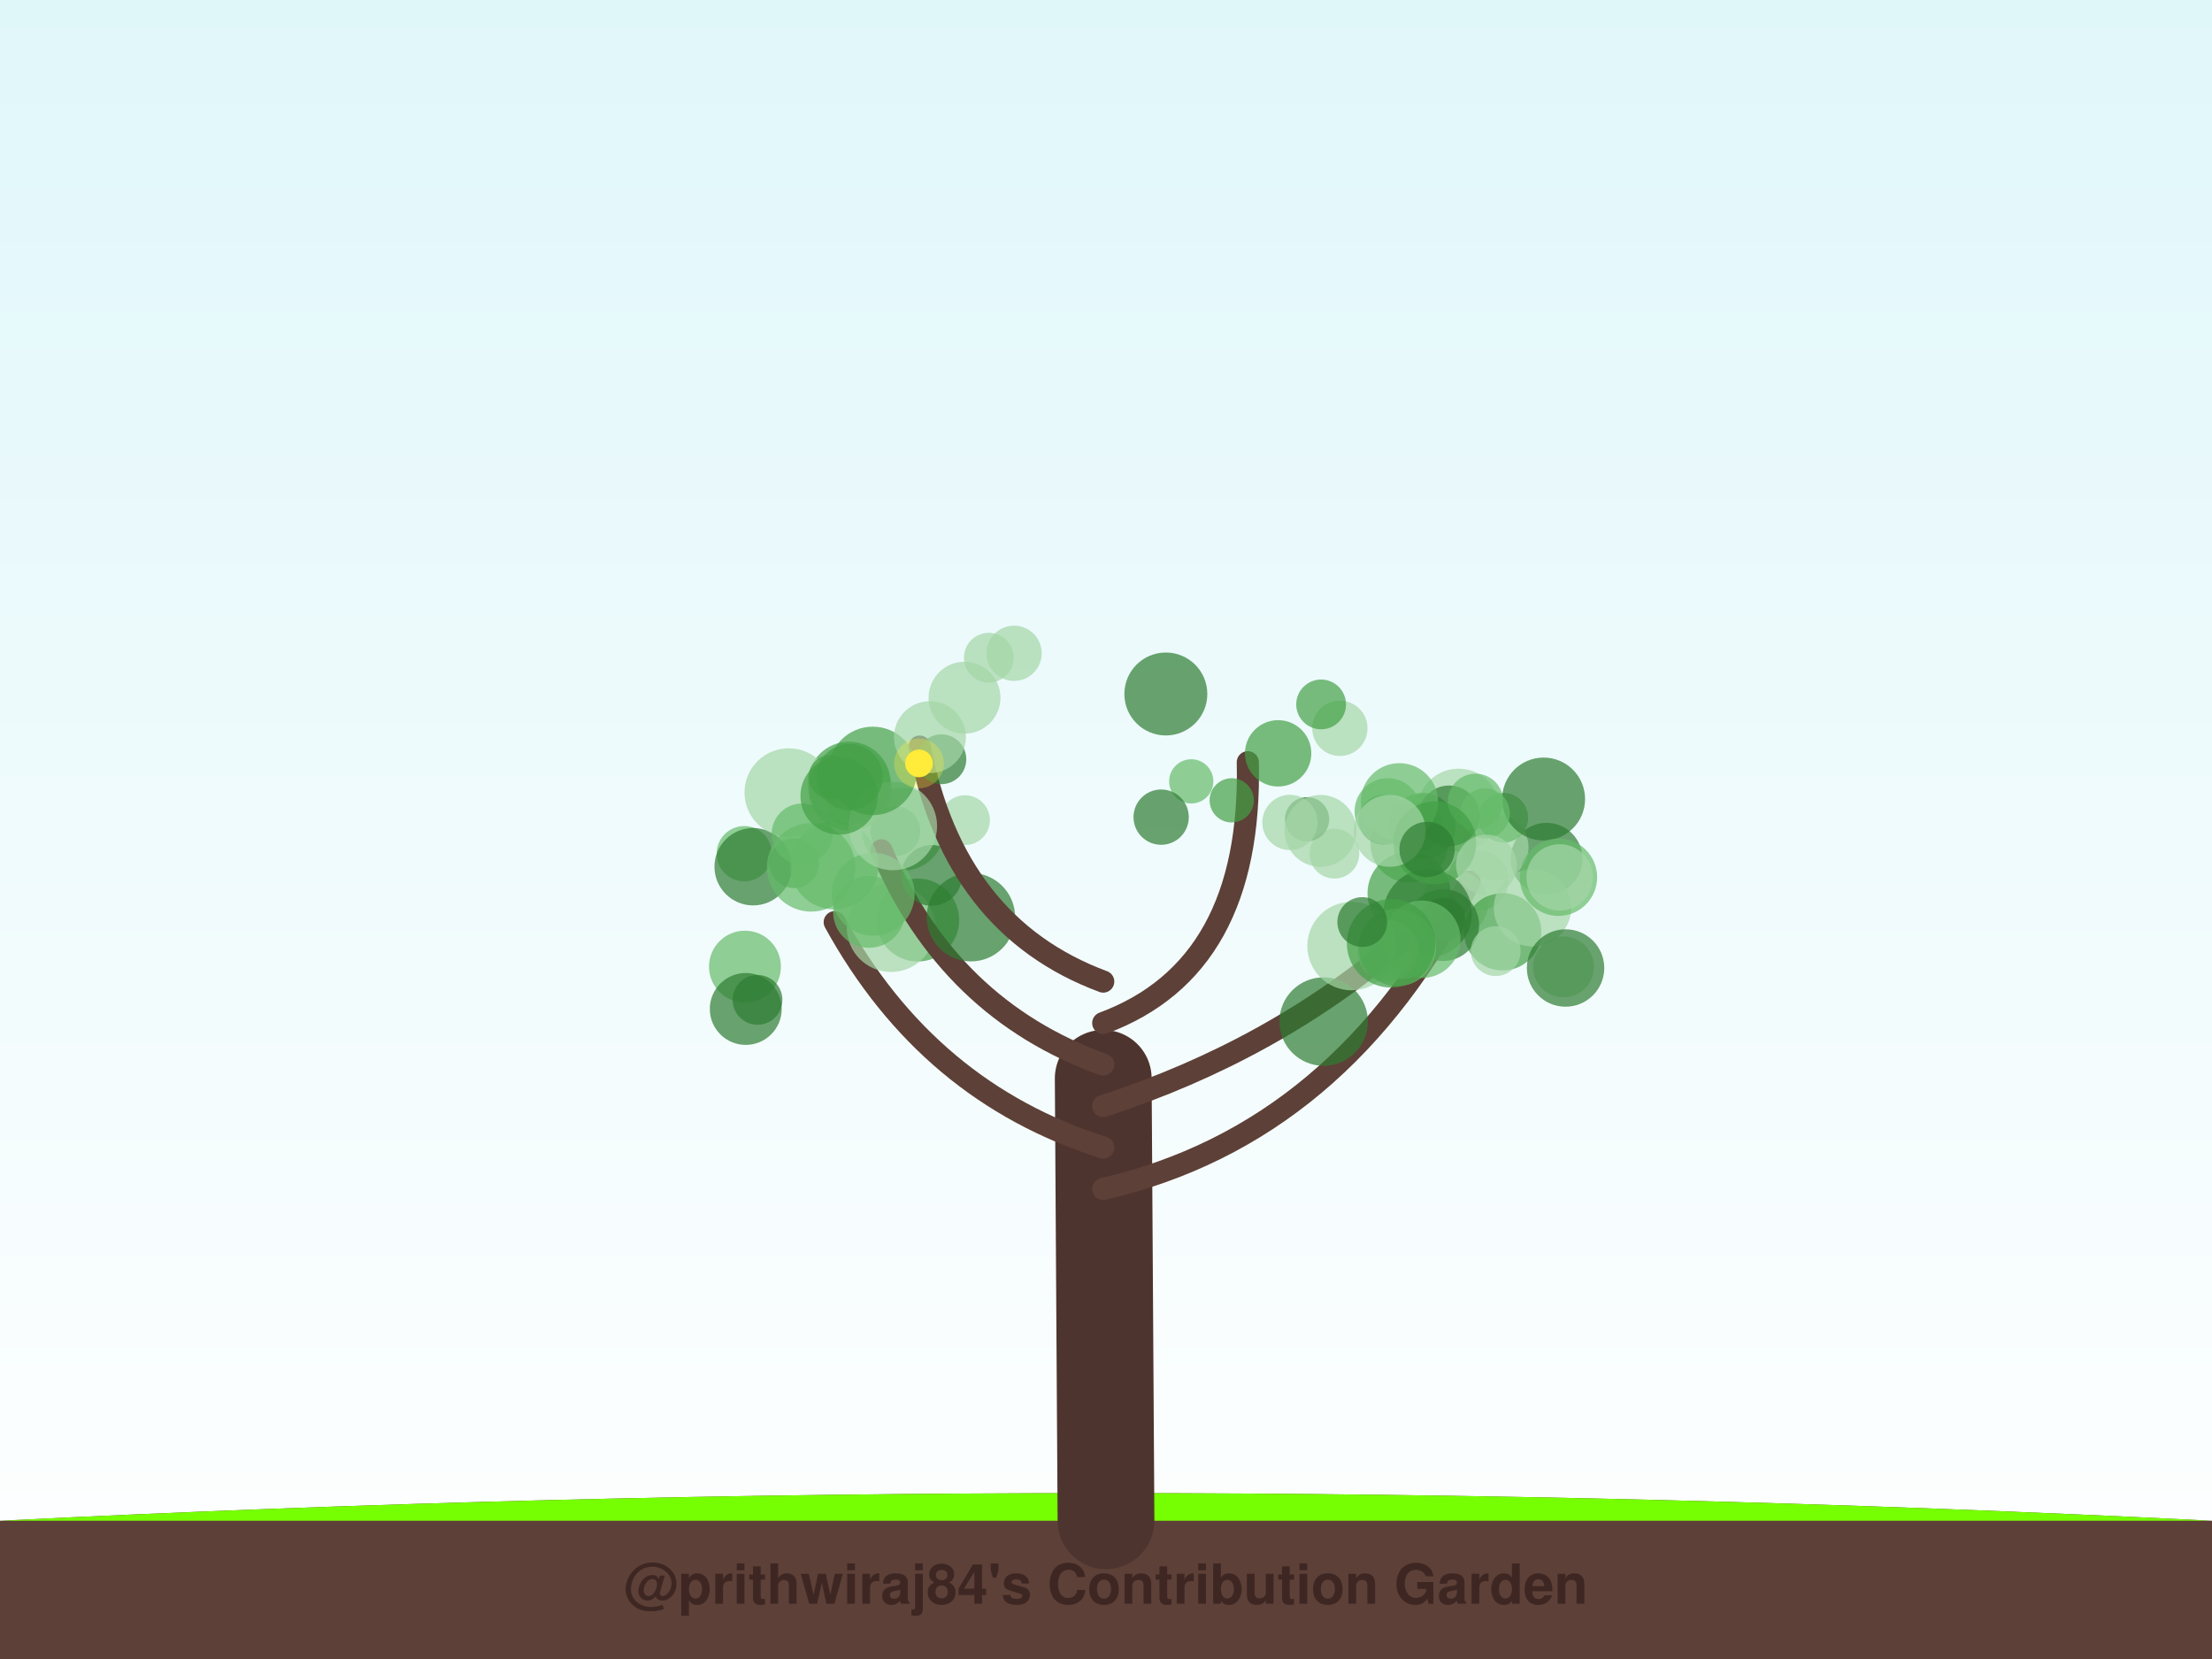
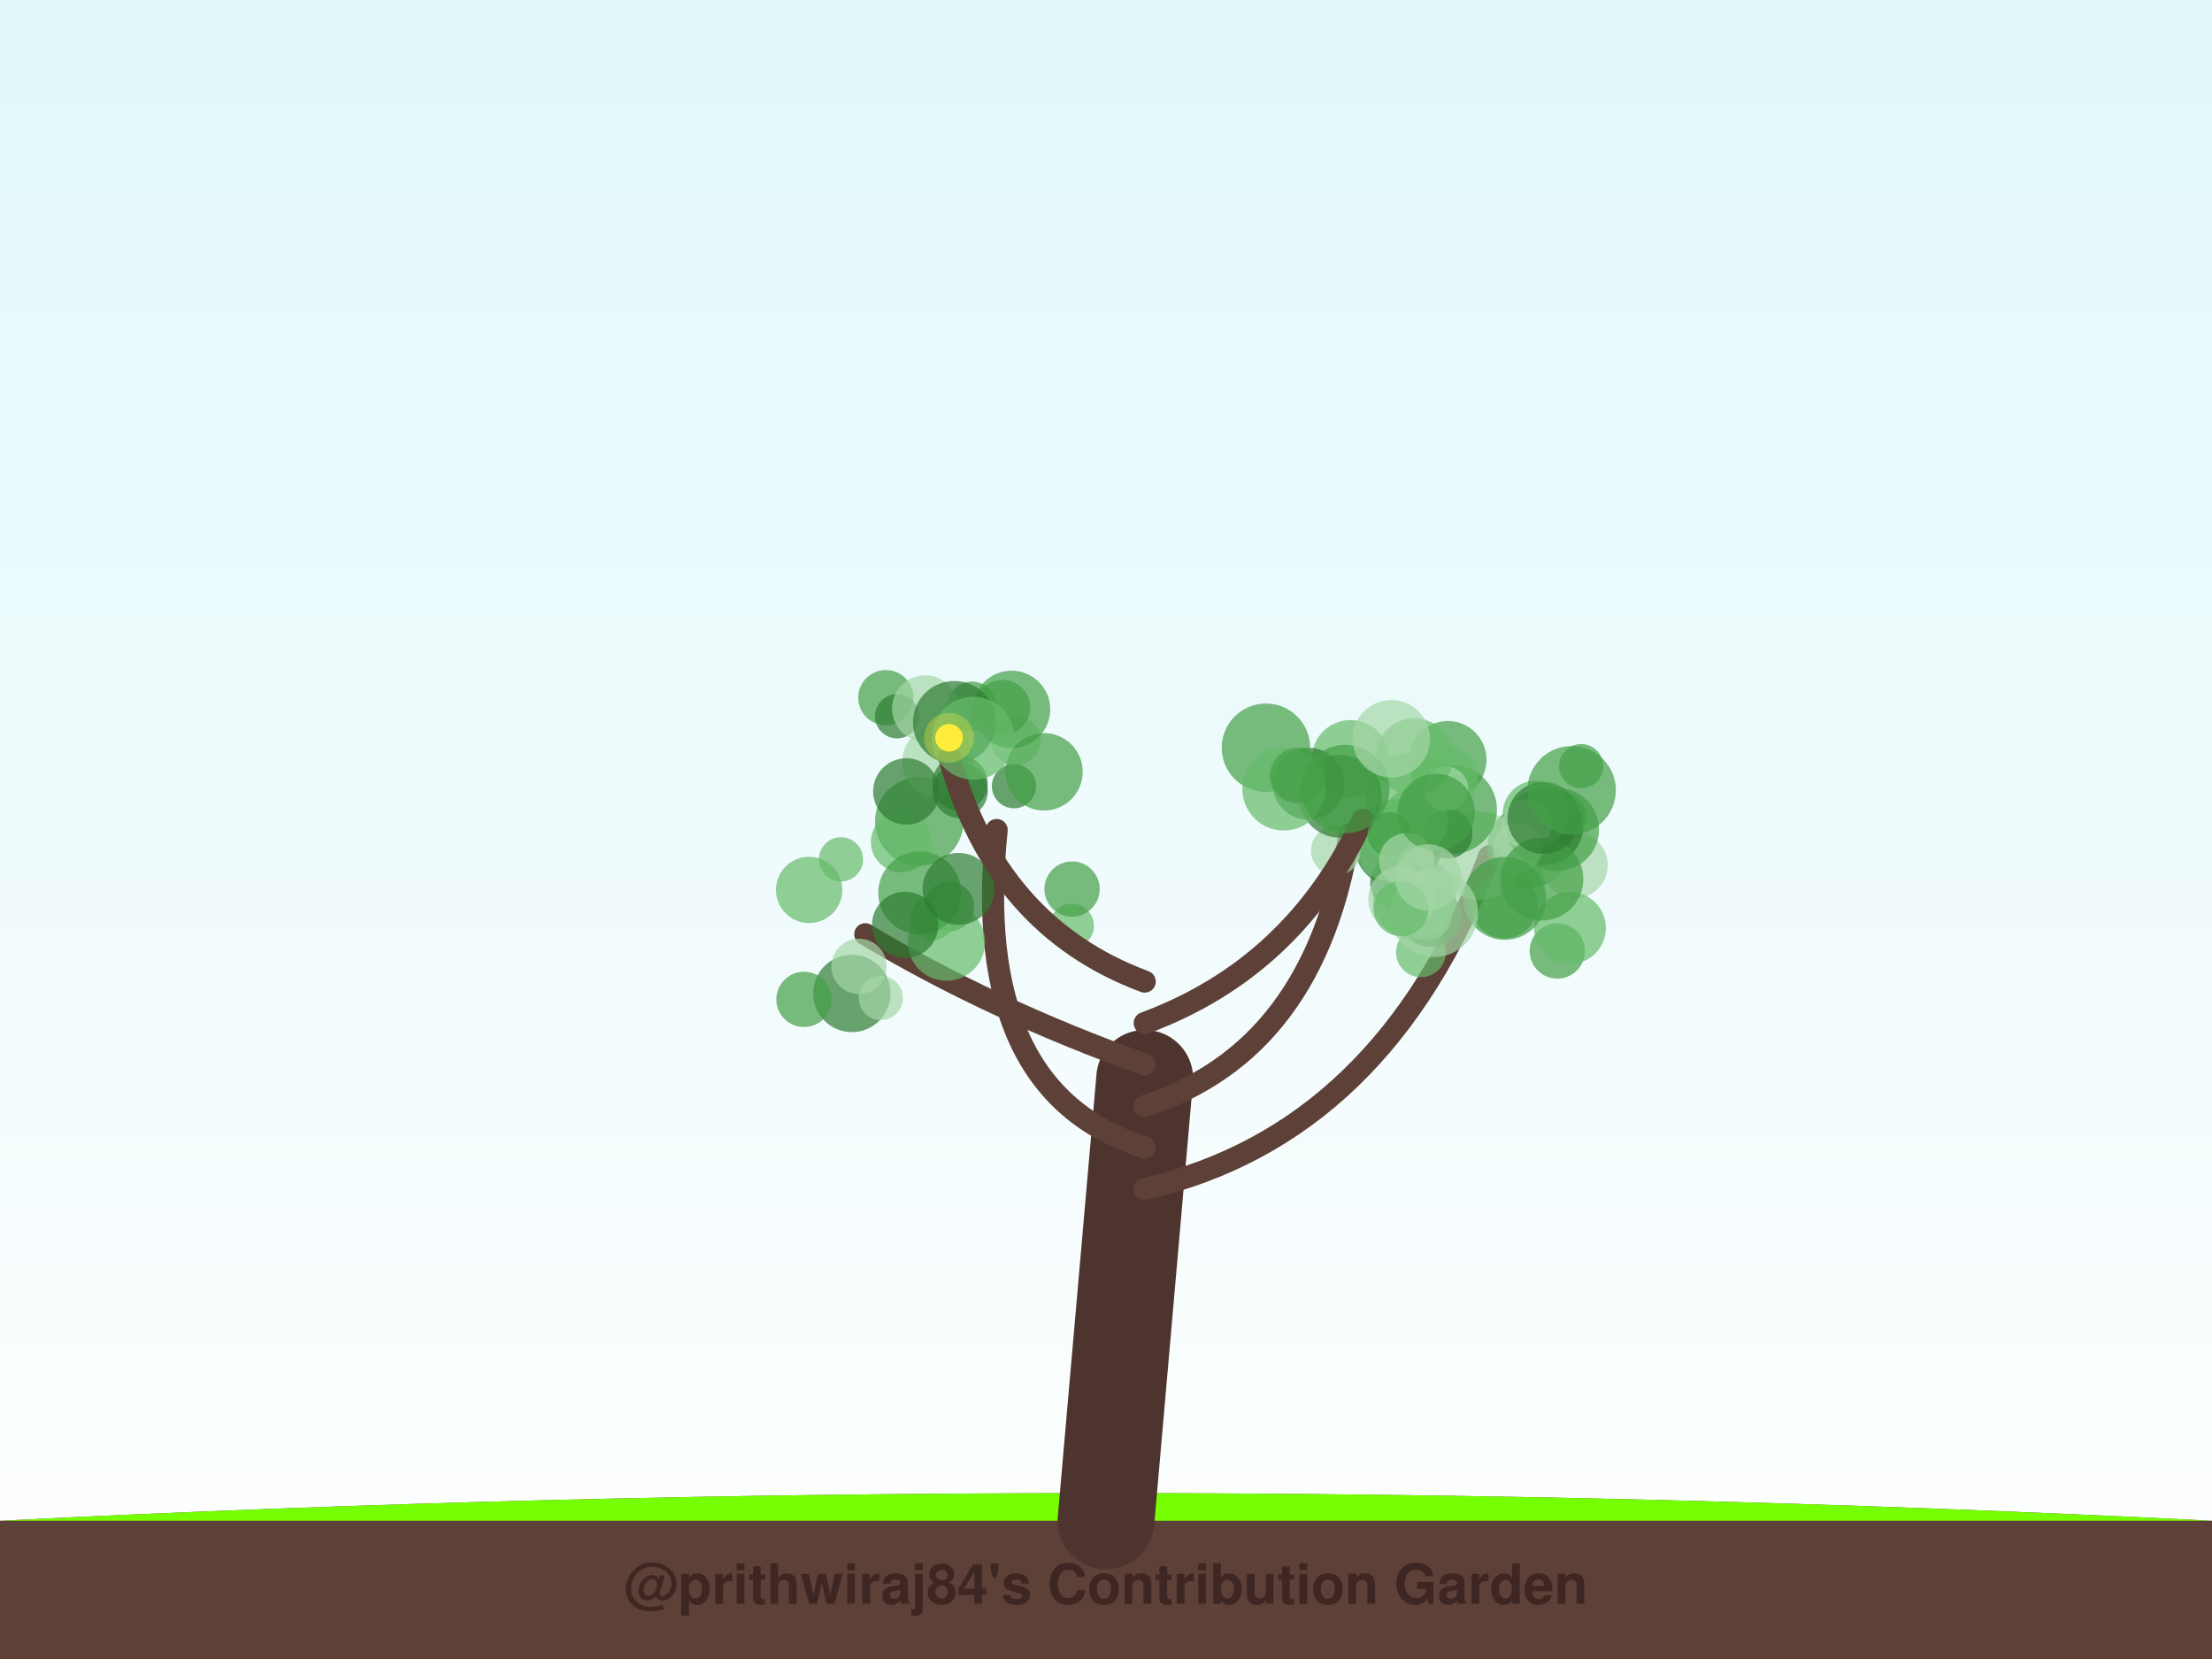
<svg xmlns="http://www.w3.org/2000/svg" width="800" height="600" viewBox="0 0 800 600">
  <defs>
    <linearGradient id="sky" x1="0%" y1="0%" x2="0%" y2="100%">
      <stop offset="0%" style="stop-color:#e0f7fa;stop-opacity:1" />
      <stop offset="100%" style="stop-color:#ffffff;stop-opacity:1" />
    </linearGradient>
    <filter id="glow" x="-20%" y="-20%" width="140%" height="140%">
      <feGaussianBlur stdDeviation="2" result="coloredBlur" />
      <feMerge>
        <feMergeNode in="coloredBlur" />
        <feMergeNode in="SourceGraphic" />
      </feMerge>
    </filter>
  </defs>
  <rect width="100%" height="100%" fill="url(#sky)" />
  <path d="M0,550 Q400,530 800,550 L800,600 L0,600 Z" stroke="#4e342e" stroke-width="0" fill="#5d4037" stroke-linecap="round" stroke-opacity="1.0" />
  <path d="M0,550 Q400,530 800,550" stroke="none" stroke-width="0" fill="#76ff03" stroke-linecap="round" stroke-opacity="0.1" />
-   <path d="M400,550 Q399.5,470.0 399,390" stroke="#4e342e" stroke-width="35" fill="none" stroke-linecap="round" stroke-opacity="1.0" />
-   <path d="M399,430 Q485.462,410 531.467,318.847" stroke="#5d4037" stroke-width="8" fill="none" stroke-linecap="round" stroke-opacity="1.0" />
-   <circle cx="534.599" cy="318.362" r="11" fill="#a5d6a7" fill-opacity="0.7" />
-   <circle cx="513.532" cy="295.42" r="8" fill="#66bb6a" fill-opacity="0.7" />
-   <circle cx="527.534" cy="292.992" r="15" fill="#a5d6a7" fill-opacity="0.7" />
-   <circle cx="526.232" cy="326.677" r="12" fill="#a5d6a7" fill-opacity="0.7" />
-   <circle cx="559.327" cy="310.586" r="13" fill="#2e7d32" fill-opacity="0.7" />
-   <circle cx="543.447" cy="336.983" r="14" fill="#43a047" fill-opacity="0.7" />
-   <circle cx="521.935" cy="334.559" r="13" fill="#2e7d32" fill-opacity="0.7" />
-   <circle cx="540.824" cy="306.449" r="12" fill="#a5d6a7" fill-opacity="0.7" />
-   <circle cx="540.94" cy="343.999" r="9" fill="#a5d6a7" fill-opacity="0.7" />
-   <circle cx="509.656" cy="305.181" r="14" fill="#66bb6a" fill-opacity="0.7" />
-   <circle cx="554.259" cy="328.297" r="14" fill="#a5d6a7" fill-opacity="0.7" />
-   <circle cx="512.367" cy="299.11" r="9" fill="#2e7d32" fill-opacity="0.7" />
-   <circle cx="565.471" cy="349.71" r="11" fill="#a5d6a7" fill-opacity="0.7" />
-   <circle cx="514.466" cy="298.74" r="12" fill="#43a047" fill-opacity="0.7" />
-   <circle cx="543.678" cy="295.741" r="9" fill="#66bb6a" fill-opacity="0.7" />
-   <circle cx="558.264" cy="288.984" r="15" fill="#2e7d32" fill-opacity="0.7" />
-   <circle cx="509.582" cy="323.033" r="15" fill="#43a047" fill-opacity="0.7" />
-   <circle cx="563.635" cy="317.255" r="14" fill="#66bb6a" fill-opacity="0.7" />
-   <circle cx="524.076" cy="295.09" r="11" fill="#2e7d32" fill-opacity="0.7" />
-   <circle cx="564.069" cy="317.313" r="12" fill="#a5d6a7" fill-opacity="0.7" />
-   <circle cx="507.28" cy="342.045" r="12" fill="#a5d6a7" fill-opacity="0.7" />
-   <circle cx="500.341" cy="296.478" r="9" fill="#2e7d32" fill-opacity="0.7" />
-   <circle cx="533.669" cy="289.818" r="10" fill="#66bb6a" fill-opacity="0.7" />
-   <circle cx="501.908" cy="293.445" r="12" fill="#66bb6a" fill-opacity="0.7" />
-   <circle cx="506.12" cy="290.005" r="14" fill="#66bb6a" fill-opacity="0.7" />
-   <circle cx="521.89" cy="332.695" r="8" fill="#2e7d32" fill-opacity="0.7" />
-   <circle cx="516.344" cy="330.359" r="16" fill="#2e7d32" fill-opacity="0.7" />
-   <circle cx="566.205" cy="350.093" r="14" fill="#2e7d32" fill-opacity="0.7" />
-   <circle cx="537.083" cy="294.166" r="9" fill="#66bb6a" fill-opacity="0.7" />
-   <circle cx="518.904" cy="304.823" r="15" fill="#43a047" fill-opacity="0.7" />
-   <circle cx="502.608" cy="300.503" r="13" fill="#a5d6a7" fill-opacity="0.7" />
-   <path d="M399,415 Q335.615,395 301.889,333.514" stroke="#5d4037" stroke-width="8" fill="none" stroke-linecap="round" stroke-opacity="1.0" />
-   <circle cx="269.429" cy="349.596" r="13" fill="#66bb6a" fill-opacity="0.7" />
-   <circle cx="269.18" cy="308.752" r="10" fill="#66bb6a" fill-opacity="0.7" />
-   <circle cx="323.824" cy="300.578" r="9" fill="#2e7d32" fill-opacity="0.7" />
-   <circle cx="326.553" cy="299.876" r="15" fill="#66bb6a" fill-opacity="0.7" />
-   <circle cx="287.23" cy="312.18" r="9" fill="#43a047" fill-opacity="0.7" />
-   <circle cx="331.907" cy="332.745" r="15" fill="#43a047" fill-opacity="0.7" />
-   <circle cx="322.264" cy="335.529" r="16" fill="#a5d6a7" fill-opacity="0.7" />
-   <circle cx="314.289" cy="329.78" r="13" fill="#66bb6a" fill-opacity="0.7" />
-   <circle cx="269.712" cy="364.903" r="13" fill="#2e7d32" fill-opacity="0.7" />
-   <circle cx="273.965" cy="361.615" r="9" fill="#2e7d32" fill-opacity="0.7" />
-   <circle cx="272.392" cy="313.456" r="14" fill="#2e7d32" fill-opacity="0.7" />
-   <path d="M399,400 Q460.538,380 506.646,340.331" stroke="#5d4037" stroke-width="8" fill="none" stroke-linecap="round" stroke-opacity="1.0" />
-   <circle cx="516.127" cy="307.223" r="10" fill="#2e7d32" fill-opacity="0.7" />
-   <circle cx="482.601" cy="308.743" r="9" fill="#a5d6a7" fill-opacity="0.7" />
-   <circle cx="537.59" cy="312.836" r="11" fill="#a5d6a7" fill-opacity="0.7" />
-   <circle cx="478.712" cy="369.465" r="16" fill="#2e7d32" fill-opacity="0.7" />
-   <circle cx="514.236" cy="339.699" r="14" fill="#66bb6a" fill-opacity="0.7" />
-   <circle cx="488.817" cy="342.157" r="16" fill="#a5d6a7" fill-opacity="0.7" />
-   <circle cx="501.876" cy="343.818" r="11" fill="#a5d6a7" fill-opacity="0.7" />
-   <circle cx="505.357" cy="342.666" r="14" fill="#66bb6a" fill-opacity="0.7" />
-   <circle cx="503.106" cy="341.175" r="16" fill="#43a047" fill-opacity="0.7" />
-   <circle cx="492.687" cy="333.47" r="9" fill="#2e7d32" fill-opacity="0.7" />
-   <path d="M399,385 Q343.231,365 318.766,307.519" stroke="#5d4037" stroke-width="8" fill="none" stroke-linecap="round" stroke-opacity="1.0" />
-   <circle cx="301.726" cy="312.889" r="16" fill="#66bb6a" fill-opacity="0.7" />
-   <circle cx="307.111" cy="283.243" r="15" fill="#43a047" fill-opacity="0.7" />
-   <circle cx="349" cy="296.626" r="9" fill="#a5d6a7" fill-opacity="0.7" />
-   <circle cx="285.266" cy="286.625" r="16" fill="#a5d6a7" fill-opacity="0.7" />
-   <circle cx="293.362" cy="313.697" r="16" fill="#66bb6a" fill-opacity="0.7" />
-   <circle cx="290.086" cy="301.6" r="11" fill="#66bb6a" fill-opacity="0.7" />
-   <circle cx="336.975" cy="316.602" r="11" fill="#2e7d32" fill-opacity="0.7" />
-   <circle cx="315.791" cy="323.409" r="15" fill="#66bb6a" fill-opacity="0.7" />
-   <circle cx="307.491" cy="285.491" r="15" fill="#66bb6a" fill-opacity="0.7" />
-   <circle cx="351.14" cy="331.708" r="16" fill="#2e7d32" fill-opacity="0.7" />
-   <path d="M399,370 Q452.923,350 451.285,275.676" stroke="#5d4037" stroke-width="8" fill="none" stroke-linecap="round" stroke-opacity="1.0" />
-   <circle cx="472.722" cy="296.286" r="8" fill="#2e7d32" fill-opacity="0.7" />
-   <circle cx="477.578" cy="300.504" r="13" fill="#a5d6a7" fill-opacity="0.7" />
-   <circle cx="430.829" cy="282.591" r="8" fill="#66bb6a" fill-opacity="0.7" />
-   <circle cx="421.642" cy="250.991" r="15" fill="#2e7d32" fill-opacity="0.7" />
-   <circle cx="445.474" cy="289.459" r="8" fill="#43a047" fill-opacity="0.7" />
-   <circle cx="419.95" cy="295.531" r="10" fill="#2e7d32" fill-opacity="0.7" />
-   <circle cx="484.586" cy="263.406" r="10" fill="#a5d6a7" fill-opacity="0.7" />
-   <circle cx="477.8" cy="254.761" r="9" fill="#43a047" fill-opacity="0.7" />
-   <circle cx="466.534" cy="297.451" r="10" fill="#a5d6a7" fill-opacity="0.7" />
-   <circle cx="462.256" cy="272.454" r="12" fill="#43a047" fill-opacity="0.7" />
-   <path d="M399,355 Q345.077,335 332.603,270.016" stroke="#5d4037" stroke-width="8" fill="none" stroke-linecap="round" stroke-opacity="1.0" />
-   <circle cx="348.832" cy="252.331" r="13" fill="#a5d6a7" fill-opacity="0.7" />
-   <circle cx="340.469" cy="274.591" r="9" fill="#2e7d32" fill-opacity="0.7" />
-   <circle cx="322.903" cy="298.733" r="16" fill="#a5d6a7" fill-opacity="0.7" />
-   <circle cx="357.623" cy="237.864" r="9" fill="#a5d6a7" fill-opacity="0.7" />
-   <circle cx="315.649" cy="278.805" r="16" fill="#43a047" fill-opacity="0.7" />
-   <circle cx="307.252" cy="281.058" r="12" fill="#43a047" fill-opacity="0.7" />
-   <circle cx="366.751" cy="236.265" r="10" fill="#a5d6a7" fill-opacity="0.7" />
-   <circle cx="303.492" cy="287.882" r="14" fill="#43a047" fill-opacity="0.7" />
-   <circle cx="336.324" cy="266.593" r="13" fill="#a5d6a7" fill-opacity="0.7" />
-   <circle cx="300.427" cy="281.036" r="8" fill="#43a047" fill-opacity="0.7" />
-   <circle cx="332.371" cy="276.088" r="5" fill="#ffeb3b" fill-opacity="1.0" />
-   <circle cx="332.371" cy="276.088" r="9" fill="#ffeb3b" fill-opacity="0.3" />
+   <path d="M400,550 Q407.0,470.0 414,390" stroke="#4e342e" stroke-width="35" fill="none" stroke-linecap="round" stroke-opacity="1.0" />
+   <path d="M414,430 Q500.58,410 538.561,309.713" stroke="#5d4037" stroke-width="8" fill="none" stroke-linecap="round" stroke-opacity="1.0" />
+   <circle cx="513.901" cy="344.41" r="9" fill="#66bb6a" fill-opacity="0.7" />
+   <circle cx="552.952" cy="306.143" r="15" fill="#43a047" fill-opacity="0.7" />
+   <circle cx="563.215" cy="343.931" r="10" fill="#43a047" fill-opacity="0.7" />
+   <circle cx="564.669" cy="295.46" r="9" fill="#2e7d32" fill-opacity="0.7" />
+   <circle cx="544.071" cy="327.39" r="12" fill="#43a047" fill-opacity="0.7" />
+   <circle cx="534.751" cy="309.388" r="16" fill="#a5d6a7" fill-opacity="0.7" />
+   <circle cx="569.489" cy="312.896" r="12" fill="#a5d6a7" fill-opacity="0.7" />
+   <circle cx="563.316" cy="299.972" r="15" fill="#43a047" fill-opacity="0.7" />
+   <circle cx="558.643" cy="298.826" r="14" fill="#2e7d32" fill-opacity="0.7" />
+   <circle cx="555.474" cy="294.341" r="12" fill="#66bb6a" fill-opacity="0.7" />
+   <circle cx="525.385" cy="292.767" r="16" fill="#43a047" fill-opacity="0.7" />
+   <circle cx="523.621" cy="274.758" r="14" fill="#43a047" fill-opacity="0.7" />
+   <circle cx="552.221" cy="298.018" r="9" fill="#a5d6a7" fill-opacity="0.7" />
+   <circle cx="505.601" cy="305.003" r="16" fill="#2e7d32" fill-opacity="0.7" />
+   <circle cx="522.503" cy="281.29" r="12" fill="#66bb6a" fill-opacity="0.7" />
+   <circle cx="567.801" cy="335.622" r="13" fill="#66bb6a" fill-opacity="0.7" />
+   <circle cx="503.964" cy="300.224" r="11" fill="#66bb6a" fill-opacity="0.7" />
+   <circle cx="516.649" cy="293.202" r="11" fill="#66bb6a" fill-opacity="0.7" />
+   <circle cx="548.933" cy="306.7" r="9" fill="#a5d6a7" fill-opacity="0.7" />
+   <circle cx="557.62" cy="317.96" r="15" fill="#43a047" fill-opacity="0.7" />
+   <circle cx="571.844" cy="277.087" r="8" fill="#43a047" fill-opacity="0.7" />
+   <circle cx="510.031" cy="288.22" r="16" fill="#66bb6a" fill-opacity="0.7" />
+   <circle cx="516.001" cy="297.85" r="10" fill="#66bb6a" fill-opacity="0.7" />
+   <circle cx="523.537" cy="301.572" r="9" fill="#2e7d32" fill-opacity="0.7" />
+   <circle cx="517.533" cy="331.535" r="11" fill="#2e7d32" fill-opacity="0.7" />
+   <circle cx="558.216" cy="295.812" r="13" fill="#2e7d32" fill-opacity="0.7" />
+   <circle cx="511.579" cy="324.916" r="15" fill="#66bb6a" fill-opacity="0.7" />
+   <circle cx="505.546" cy="319.36" r="10" fill="#2e7d32" fill-opacity="0.7" />
+   <circle cx="511.653" cy="297.119" r="12" fill="#66bb6a" fill-opacity="0.7" />
+   <circle cx="544.218" cy="324.91" r="15" fill="#43a047" fill-opacity="0.7" />
+   <circle cx="568.408" cy="285.806" r="16" fill="#43a047" fill-opacity="0.7" />
+   <path d="M414,415 Q350.656,395 360.46,300.182" stroke="#5d4037" stroke-width="8" fill="none" stroke-linecap="round" stroke-opacity="1.0" />
+   <circle cx="366.723" cy="284.334" r="8" fill="#2e7d32" fill-opacity="0.7" />
+   <circle cx="332.463" cy="297.108" r="16" fill="#43a047" fill-opacity="0.7" />
+   <circle cx="339.31" cy="275.432" r="13" fill="#a5d6a7" fill-opacity="0.7" />
+   <circle cx="387.625" cy="334.808" r="8" fill="#66bb6a" fill-opacity="0.7" />
+   <circle cx="347.286" cy="285.941" r="10" fill="#2e7d32" fill-opacity="0.7" />
+   <circle cx="325.965" cy="304.459" r="11" fill="#66bb6a" fill-opacity="0.7" />
+   <circle cx="387.723" cy="321.549" r="10" fill="#43a047" fill-opacity="0.7" />
+   <circle cx="347.203" cy="283.285" r="10" fill="#2e7d32" fill-opacity="0.7" />
+   <circle cx="367.371" cy="267.72" r="9" fill="#a5d6a7" fill-opacity="0.7" />
+   <circle cx="343.266" cy="327.873" r="9" fill="#43a047" fill-opacity="0.7" />
+   <circle cx="337.381" cy="331.983" r="8" fill="#66bb6a" fill-opacity="0.7" />
+   <path d="M414,400 Q475.503,380 488.027,301.763" stroke="#5d4037" stroke-width="8" fill="none" stroke-linecap="round" stroke-opacity="1.0" />
+   <circle cx="488.431" cy="274.406" r="14" fill="#66bb6a" fill-opacity="0.7" />
+   <circle cx="523.023" cy="285.251" r="8" fill="#a5d6a7" fill-opacity="0.7" />
+   <circle cx="483.154" cy="307.634" r="9" fill="#a5d6a7" fill-opacity="0.7" />
+   <circle cx="484.745" cy="288.01" r="15" fill="#2e7d32" fill-opacity="0.7" />
+   <circle cx="516.01" cy="331.119" r="9" fill="#66bb6a" fill-opacity="0.7" />
+   <circle cx="473.232" cy="283.439" r="13" fill="#2e7d32" fill-opacity="0.7" />
+   <circle cx="457.849" cy="270.44" r="16" fill="#43a047" fill-opacity="0.7" />
+   <circle cx="501.667" cy="308.552" r="10" fill="#66bb6a" fill-opacity="0.7" />
+   <circle cx="464.308" cy="285.373" r="15" fill="#66bb6a" fill-opacity="0.7" />
+   <circle cx="518.557" cy="330.159" r="16" fill="#a5d6a7" fill-opacity="0.7" />
+   <path d="M414,385 Q358.248,365 312.944,337.877" stroke="#5d4037" stroke-width="8" fill="none" stroke-linecap="round" stroke-opacity="1.0" />
+   <circle cx="304.152" cy="310.794" r="8" fill="#66bb6a" fill-opacity="0.7" />
+   <circle cx="342.28" cy="340.702" r="14" fill="#66bb6a" fill-opacity="0.7" />
+   <circle cx="308.089" cy="359.286" r="14" fill="#2e7d32" fill-opacity="0.7" />
+   <circle cx="310.679" cy="349.495" r="10" fill="#a5d6a7" fill-opacity="0.7" />
+   <circle cx="332.63" cy="322.91" r="15" fill="#43a047" fill-opacity="0.7" />
+   <circle cx="327.356" cy="334.509" r="12" fill="#2e7d32" fill-opacity="0.7" />
+   <circle cx="290.767" cy="361.446" r="10" fill="#43a047" fill-opacity="0.7" />
+   <circle cx="346.657" cy="321.479" r="13" fill="#2e7d32" fill-opacity="0.7" />
+   <circle cx="318.555" cy="360.912" r="8" fill="#a5d6a7" fill-opacity="0.7" />
+   <circle cx="292.636" cy="321.849" r="12" fill="#66bb6a" fill-opacity="0.7" />
+   <path d="M414,370 Q467.911,350 492.856,296.466" stroke="#5d4037" stroke-width="8" fill="none" stroke-linecap="round" stroke-opacity="1.0" />
+   <circle cx="506.855" cy="325.21" r="12" fill="#a5d6a7" fill-opacity="0.7" />
+   <circle cx="502.532" cy="301.715" r="8" fill="#43a047" fill-opacity="0.7" />
+   <circle cx="469.303" cy="280.498" r="10" fill="#43a047" fill-opacity="0.7" />
+   <circle cx="511.519" cy="273.776" r="14" fill="#66bb6a" fill-opacity="0.7" />
+   <circle cx="508.743" cy="311.298" r="10" fill="#a5d6a7" fill-opacity="0.7" />
+   <circle cx="506.688" cy="328.576" r="10" fill="#66bb6a" fill-opacity="0.7" />
+   <circle cx="519.385" cy="293.828" r="14" fill="#43a047" fill-opacity="0.7" />
+   <circle cx="486.529" cy="285.37" r="16" fill="#43a047" fill-opacity="0.7" />
+   <circle cx="516.484" cy="317.321" r="12" fill="#a5d6a7" fill-opacity="0.7" />
+   <circle cx="503.178" cy="267.182" r="14" fill="#a5d6a7" fill-opacity="0.7" />
+   <path d="M414,355 Q360.089,335 343.262,273.626" stroke="#5d4037" stroke-width="8" fill="none" stroke-linecap="round" stroke-opacity="1.0" />
+   <circle cx="362.588" cy="255.885" r="10" fill="#43a047" fill-opacity="0.7" />
+   <circle cx="320.392" cy="252.321" r="10" fill="#43a047" fill-opacity="0.7" />
+   <circle cx="365.84" cy="256.553" r="14" fill="#43a047" fill-opacity="0.7" />
+   <circle cx="324.449" cy="259.051" r="8" fill="#2e7d32" fill-opacity="0.7" />
+   <circle cx="327.773" cy="286.234" r="12" fill="#2e7d32" fill-opacity="0.7" />
+   <circle cx="351.482" cy="255.507" r="9" fill="#43a047" fill-opacity="0.7" />
+   <circle cx="334.621" cy="256.225" r="12" fill="#a5d6a7" fill-opacity="0.7" />
+   <circle cx="377.584" cy="279.133" r="14" fill="#43a047" fill-opacity="0.7" />
+   <circle cx="345.168" cy="261.275" r="15" fill="#2e7d32" fill-opacity="0.7" />
+   <circle cx="352.012" cy="266.975" r="15" fill="#66bb6a" fill-opacity="0.7" />
+   <circle cx="343.227" cy="266.832" r="5" fill="#ffeb3b" fill-opacity="1.0" />
+   <circle cx="343.227" cy="266.832" r="9" fill="#ffeb3b" fill-opacity="0.3" />
  <text x="400" y="580" font-family="Segoe UI, Helvetica, Arial, sans-serif" font-size="20" fill="#3e2723" text-anchor="middle" font-weight="bold">@prithwiraj84's Contribution Garden</text>
  <text x="400" y="595" font-family="Segoe UI, Helvetica, Arial, sans-serif" font-size="14" fill="#5d4037" text-anchor="middle" font-weight="bold">Grown over 5 years</text>
</svg>
